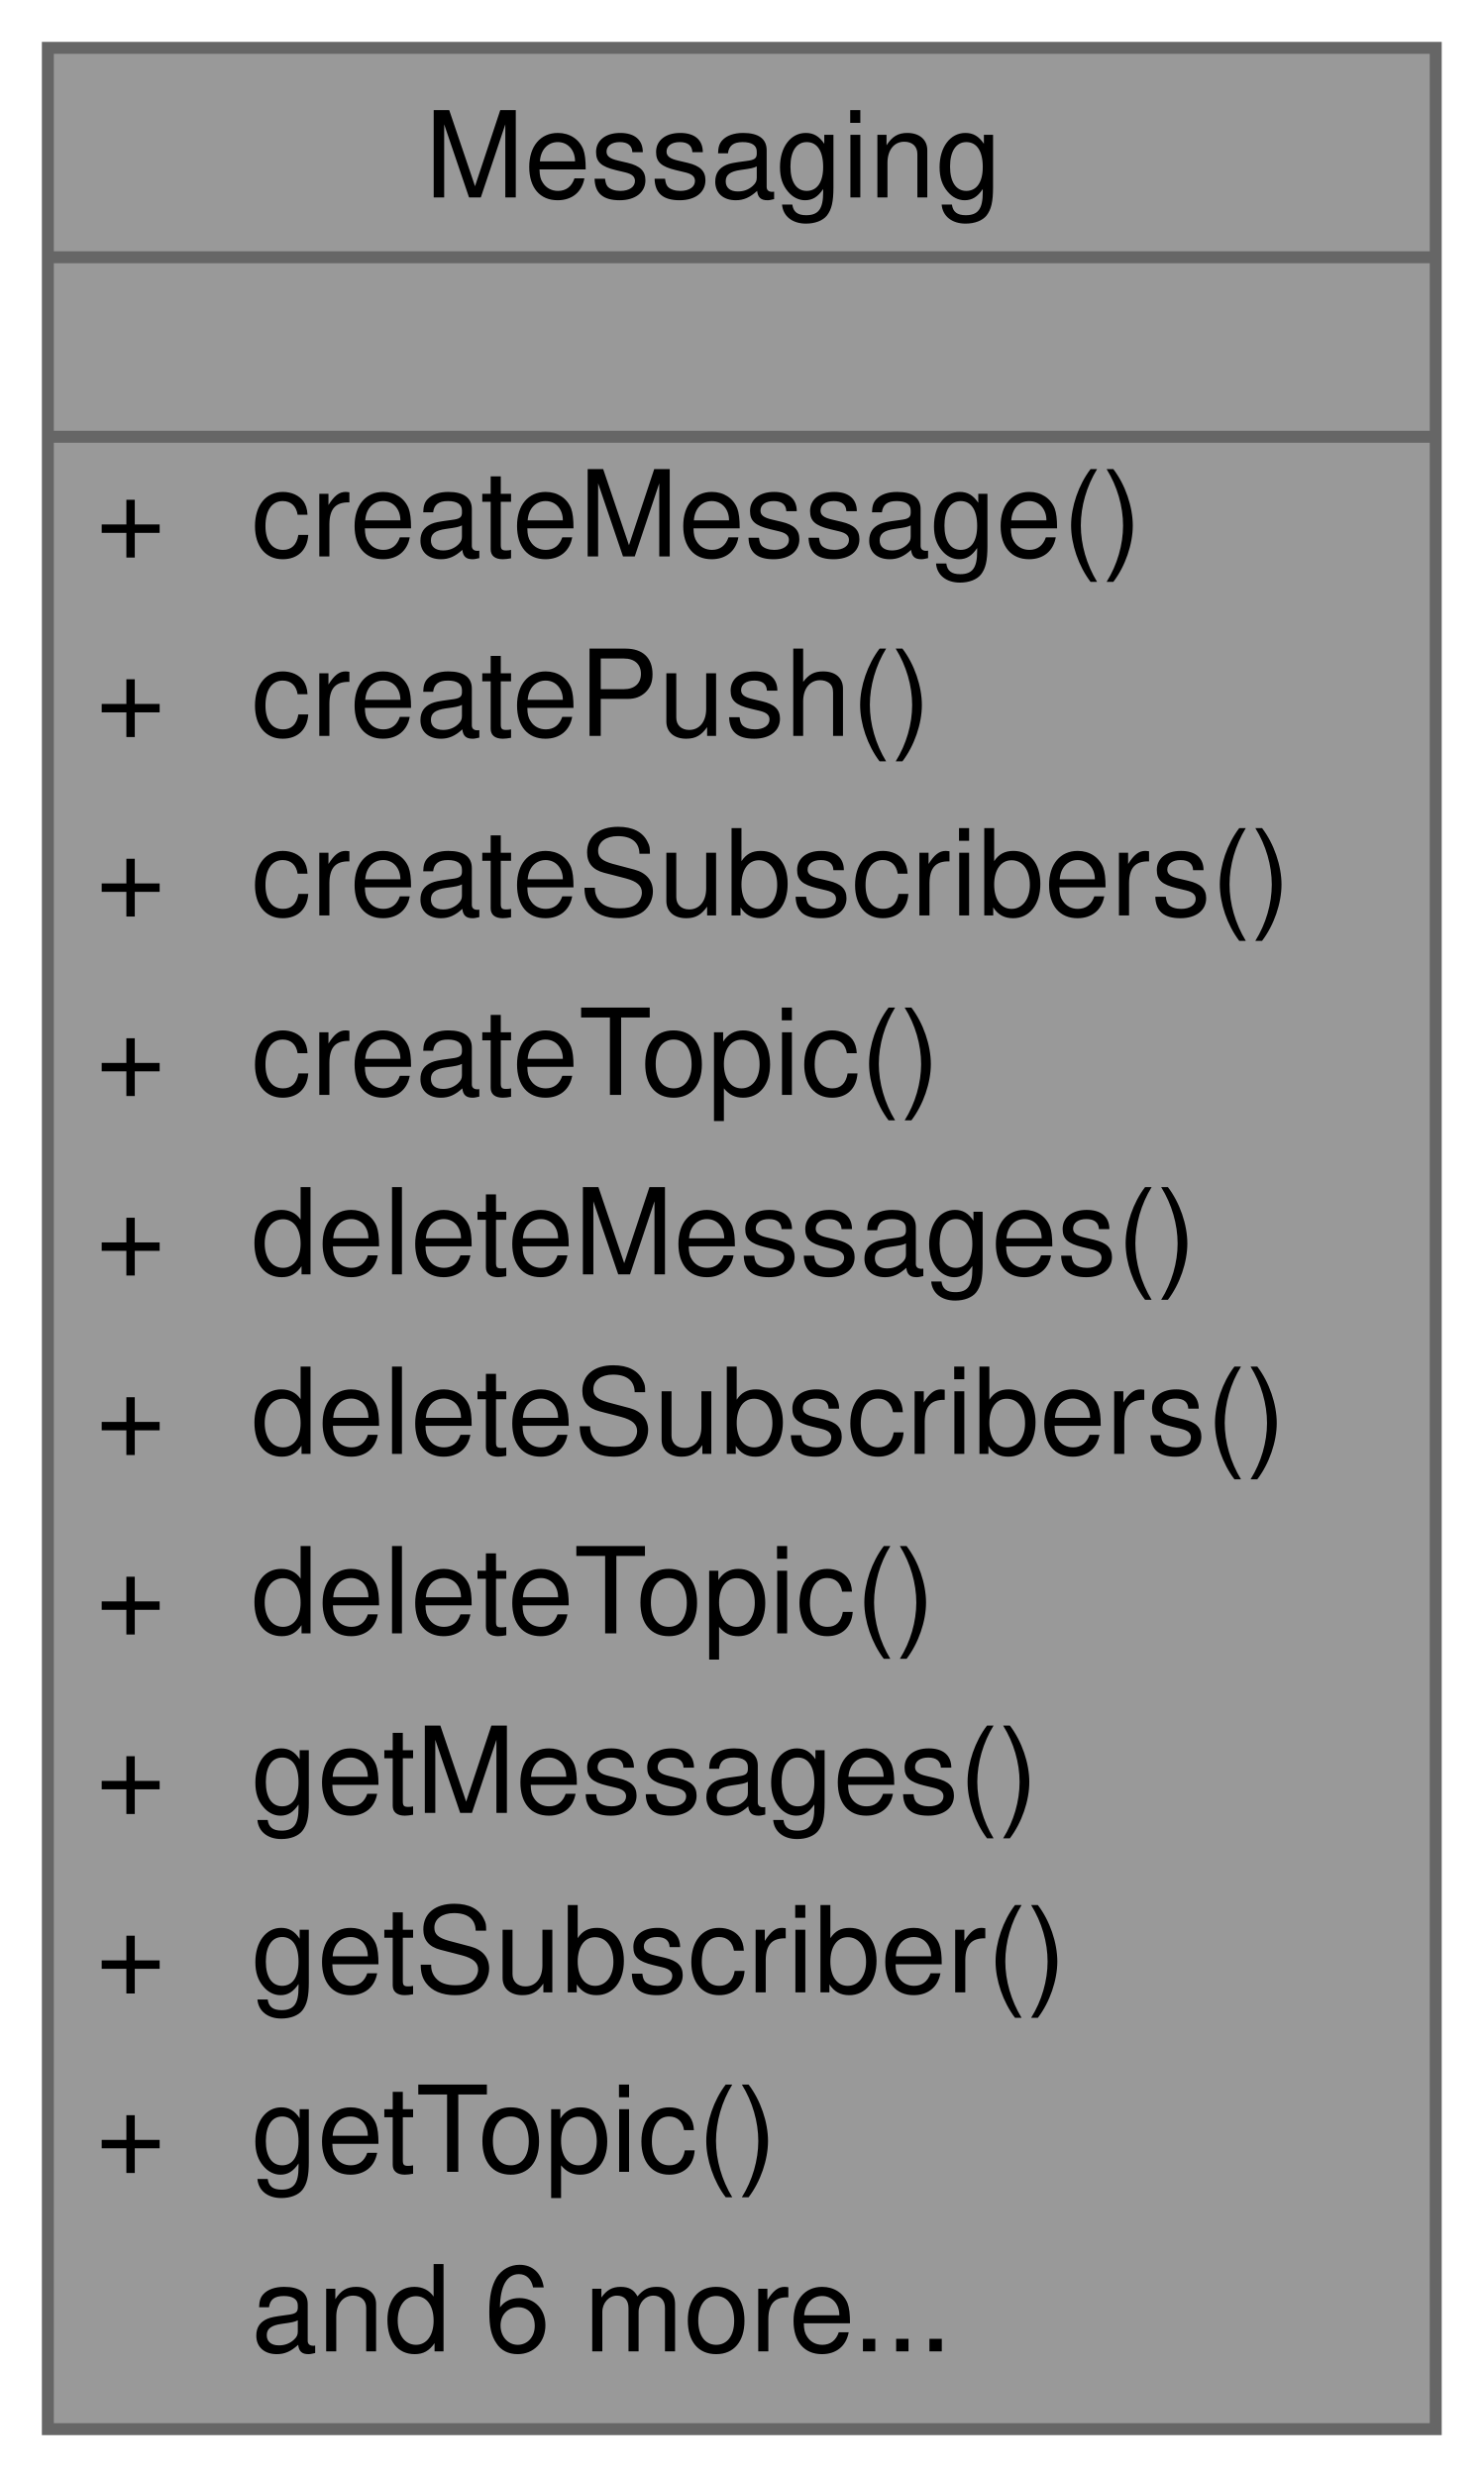
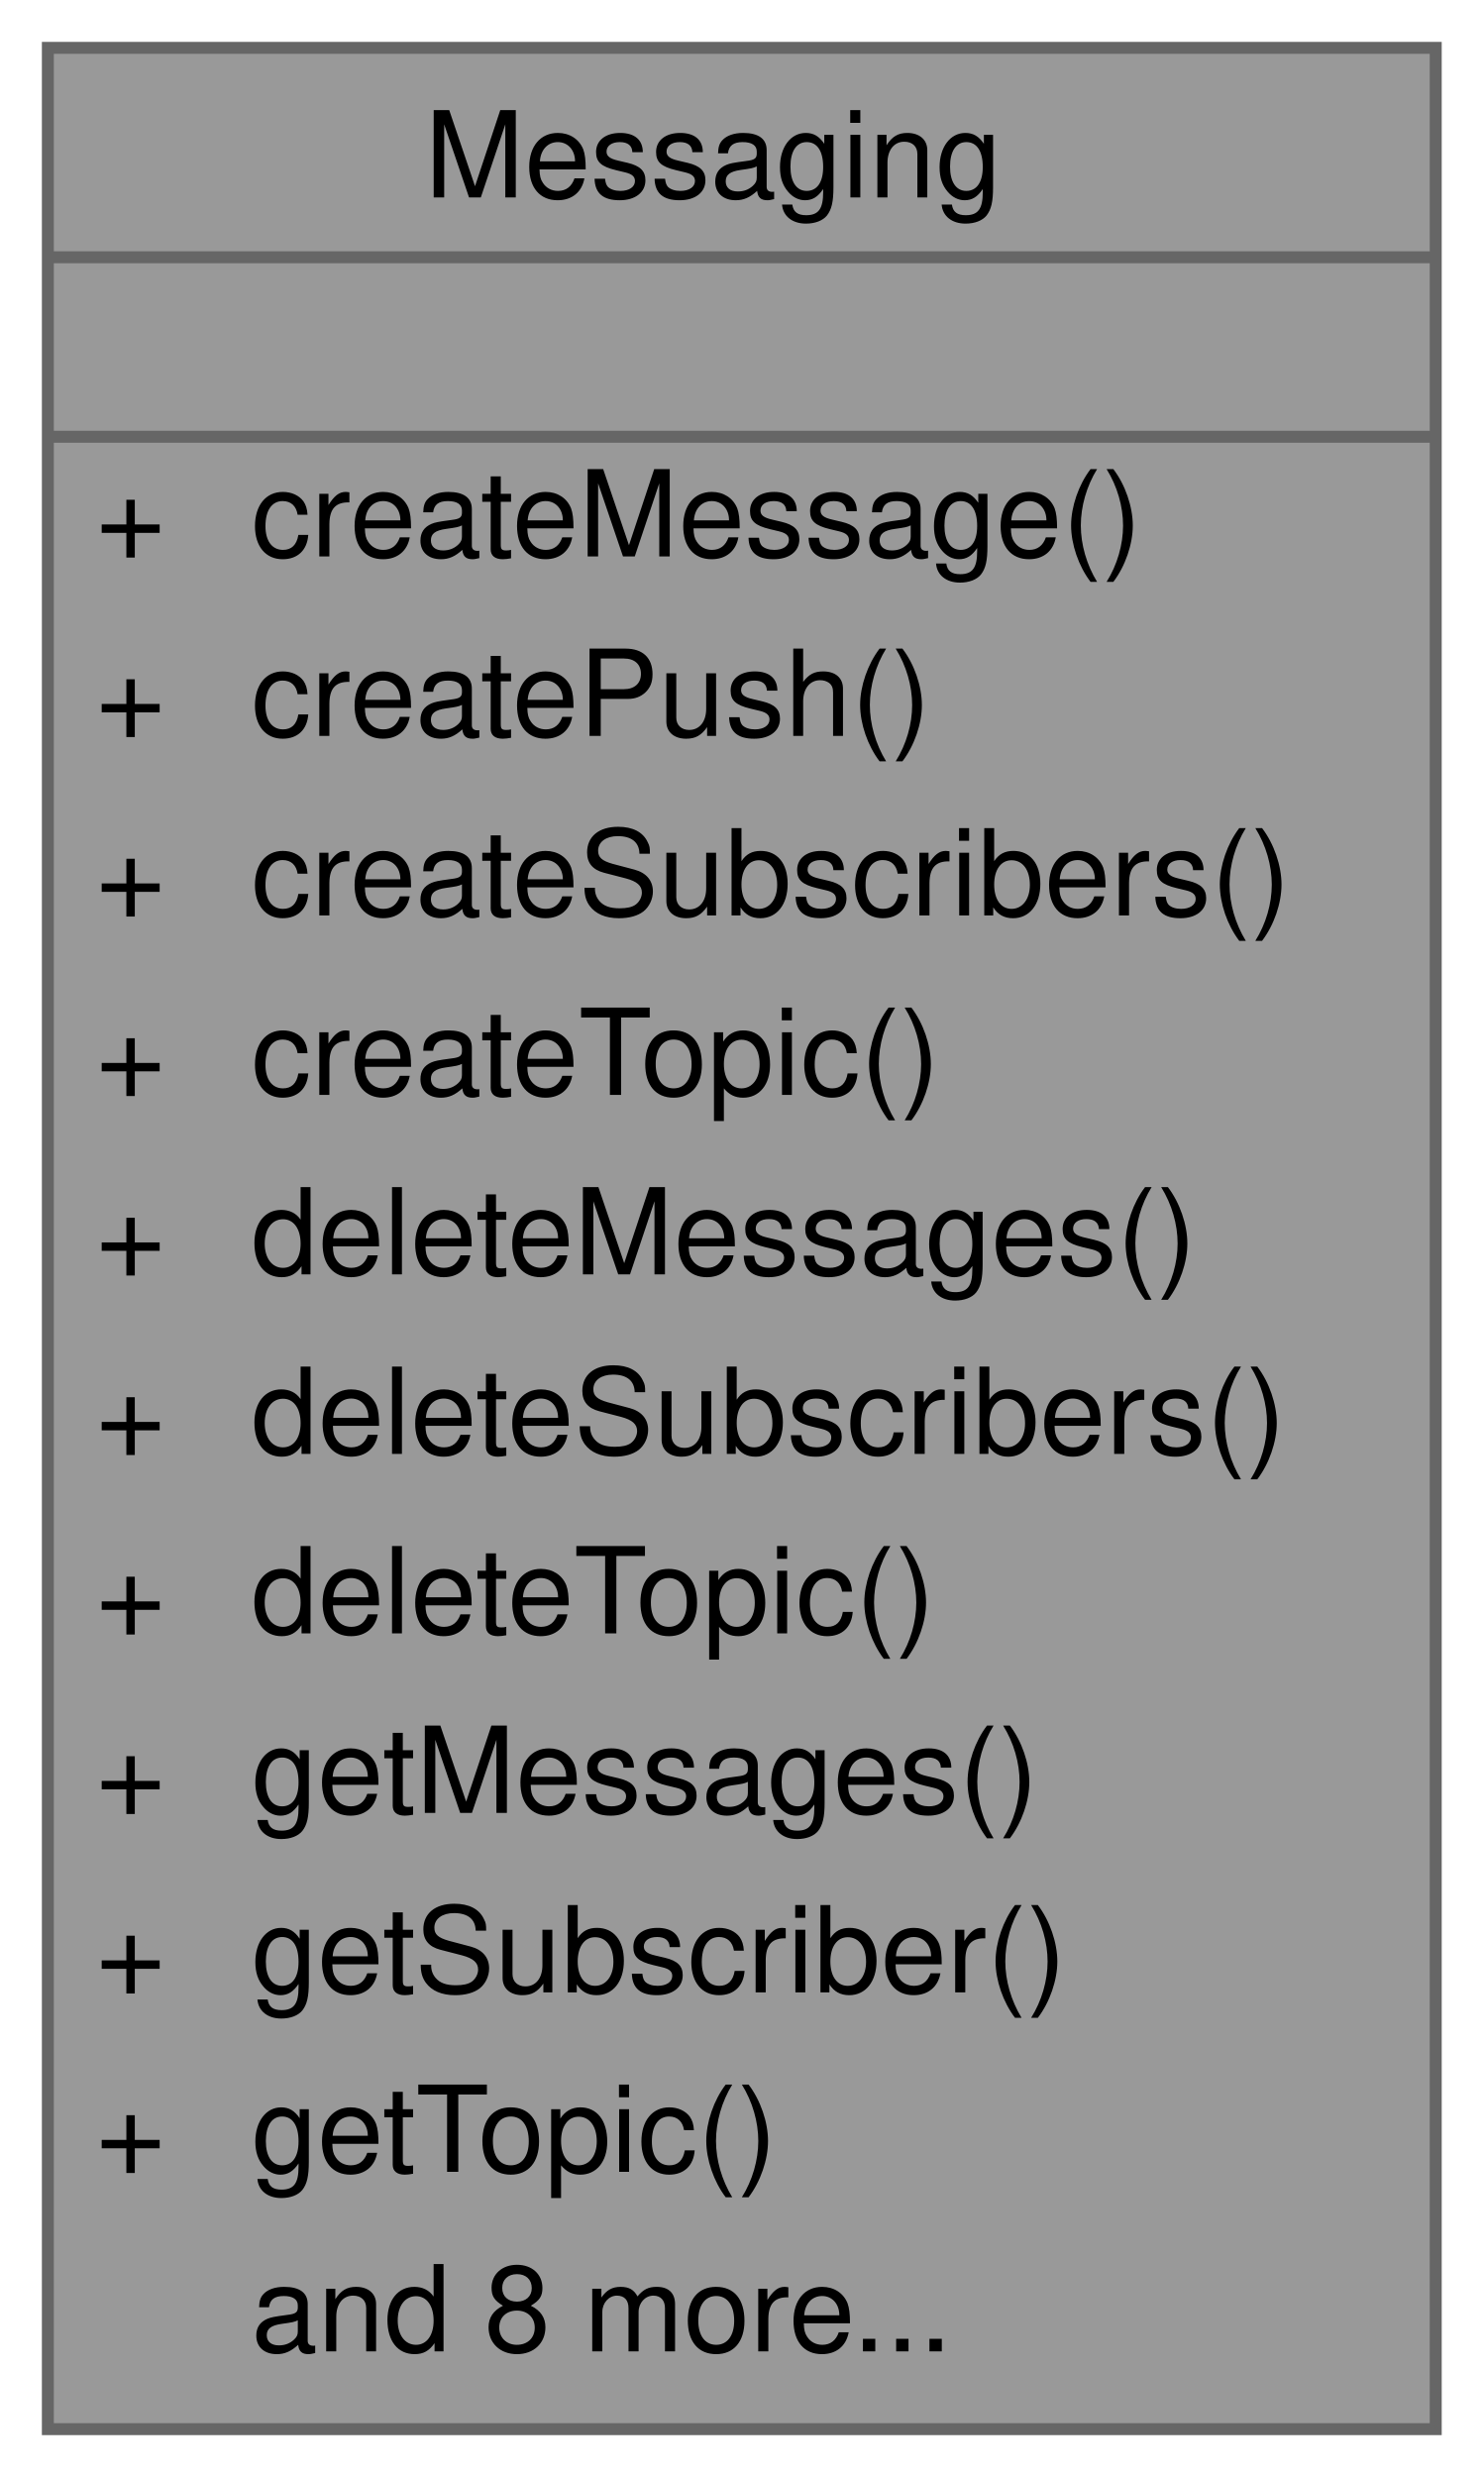
<svg xmlns="http://www.w3.org/2000/svg" xmlns:xlink="http://www.w3.org/1999/xlink" width="124pt" height="207pt" viewBox="0.00 0.00 124.00 207.00">
  <g id="graph0" class="graph" transform="scale(1 1) rotate(0) translate(4 203)">
    <g id="Node000001" class="node">
      <g id="a_Node000001">
        <a xlink:title="Provides APIs to manage messaging: messages, topics, subscribers.">
          <polygon fill="#999999" stroke="transparent" points="116,-199 0,-199 0,0 116,0 116,-199" />
          <text text-anchor="start" x="31.5" y="-186.5" font-family="Helvetica,sans-Serif" font-size="10.00">Messaging</text>
          <text text-anchor="start" x="56" y="-171.5" font-family="Helvetica,sans-Serif" font-size="10.00"> </text>
          <text text-anchor="start" x="4" y="-156.5" font-family="Helvetica,sans-Serif" font-size="10.00">+</text>
          <text text-anchor="start" x="17" y="-156.5" font-family="Helvetica,sans-Serif" font-size="10.00">createMessage()</text>
          <text text-anchor="start" x="4" y="-141.5" font-family="Helvetica,sans-Serif" font-size="10.00">+</text>
          <text text-anchor="start" x="17" y="-141.5" font-family="Helvetica,sans-Serif" font-size="10.00">createPush()</text>
          <text text-anchor="start" x="4" y="-126.5" font-family="Helvetica,sans-Serif" font-size="10.00">+</text>
          <text text-anchor="start" x="17" y="-126.5" font-family="Helvetica,sans-Serif" font-size="10.00">createSubscribers()</text>
          <text text-anchor="start" x="4" y="-111.5" font-family="Helvetica,sans-Serif" font-size="10.00">+</text>
          <text text-anchor="start" x="17" y="-111.5" font-family="Helvetica,sans-Serif" font-size="10.00">createTopic()</text>
          <text text-anchor="start" x="4" y="-96.5" font-family="Helvetica,sans-Serif" font-size="10.00">+</text>
          <text text-anchor="start" x="17" y="-96.5" font-family="Helvetica,sans-Serif" font-size="10.00">deleteMessages()</text>
          <text text-anchor="start" x="4" y="-81.5" font-family="Helvetica,sans-Serif" font-size="10.00">+</text>
          <text text-anchor="start" x="17" y="-81.5" font-family="Helvetica,sans-Serif" font-size="10.00">deleteSubscribers()</text>
          <text text-anchor="start" x="4" y="-66.5" font-family="Helvetica,sans-Serif" font-size="10.00">+</text>
          <text text-anchor="start" x="17" y="-66.5" font-family="Helvetica,sans-Serif" font-size="10.00">deleteTopic()</text>
          <text text-anchor="start" x="4" y="-51.5" font-family="Helvetica,sans-Serif" font-size="10.00">+</text>
          <text text-anchor="start" x="17" y="-51.5" font-family="Helvetica,sans-Serif" font-size="10.00">getMessages()</text>
          <text text-anchor="start" x="4" y="-36.5" font-family="Helvetica,sans-Serif" font-size="10.00">+</text>
          <text text-anchor="start" x="17" y="-36.5" font-family="Helvetica,sans-Serif" font-size="10.00">getSubscriber()</text>
          <text text-anchor="start" x="4" y="-21.5" font-family="Helvetica,sans-Serif" font-size="10.00">+</text>
          <text text-anchor="start" x="17" y="-21.5" font-family="Helvetica,sans-Serif" font-size="10.00">getTopic()</text>
-           <text text-anchor="start" x="17" y="-6.5" font-family="Helvetica,sans-Serif" font-size="10.00">and 6 more...</text>
+           <text text-anchor="start" x="17" y="-6.5" font-family="Helvetica,sans-Serif" font-size="10.00">and 8 more...</text>
          <polygon fill="#666666" stroke="#666666" points="0,-181.5 0,-181.5 116,-181.5 116,-181.5 0,-181.5" />
          <polygon fill="#666666" stroke="#666666" points="0,-166.5 0,-166.5 116,-166.5 116,-166.5 0,-166.5" />
          <polygon fill="none" stroke="#666666" points="0,0 0,-199 116,-199 116,0 0,0" />
        </a>
      </g>
    </g>
  </g>
</svg>
